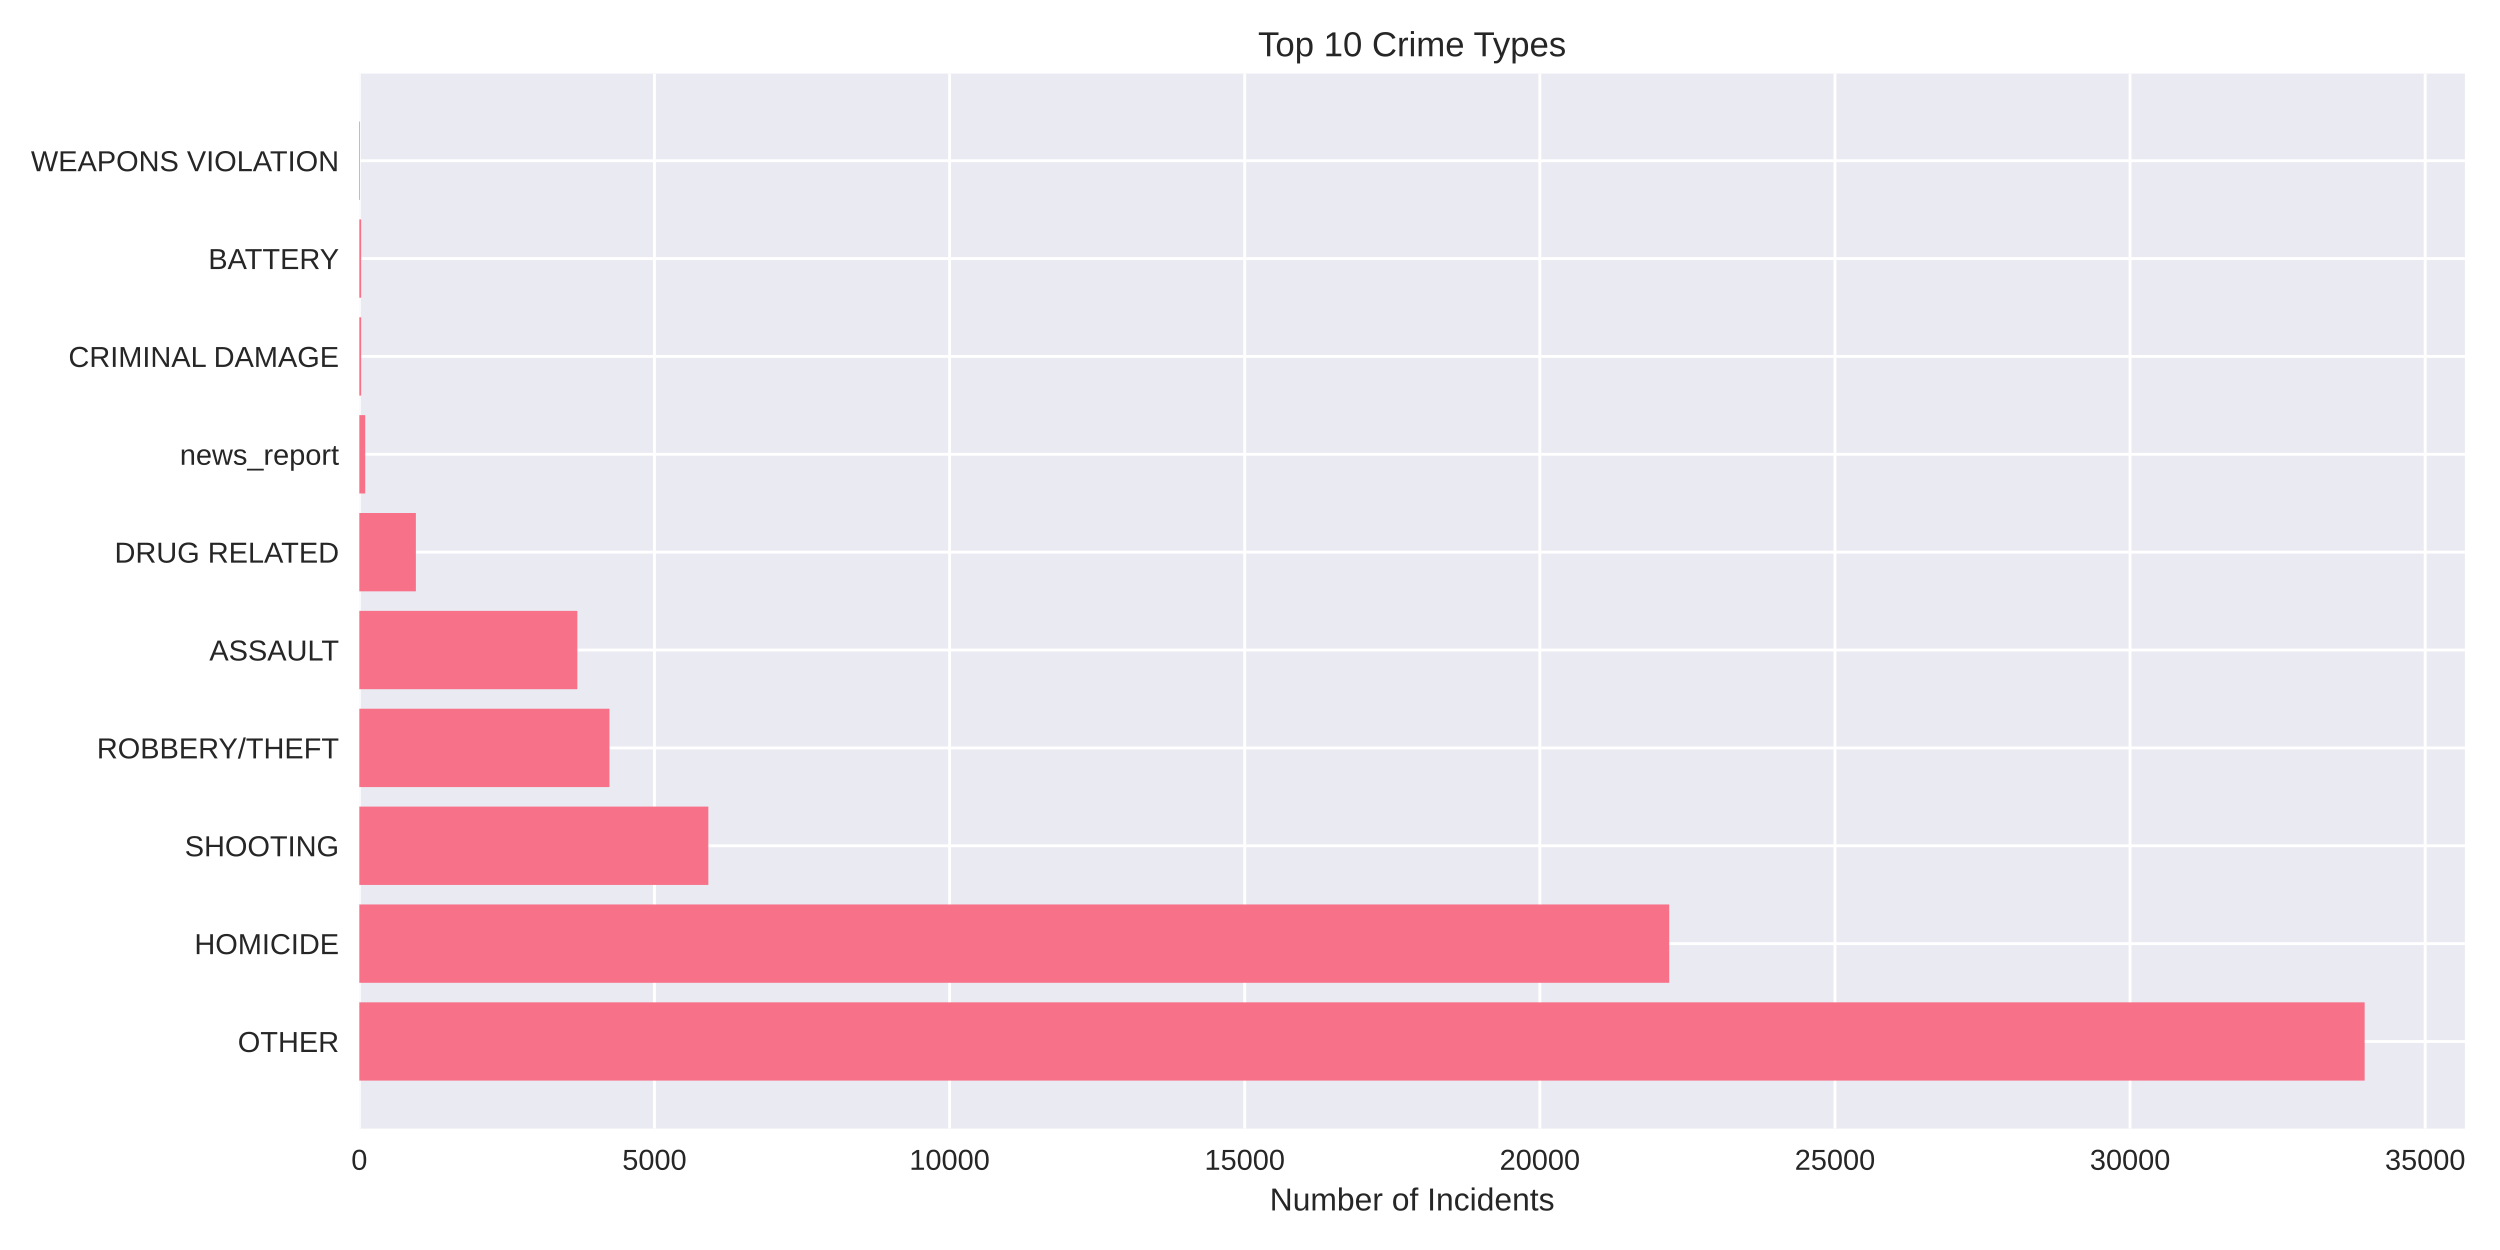
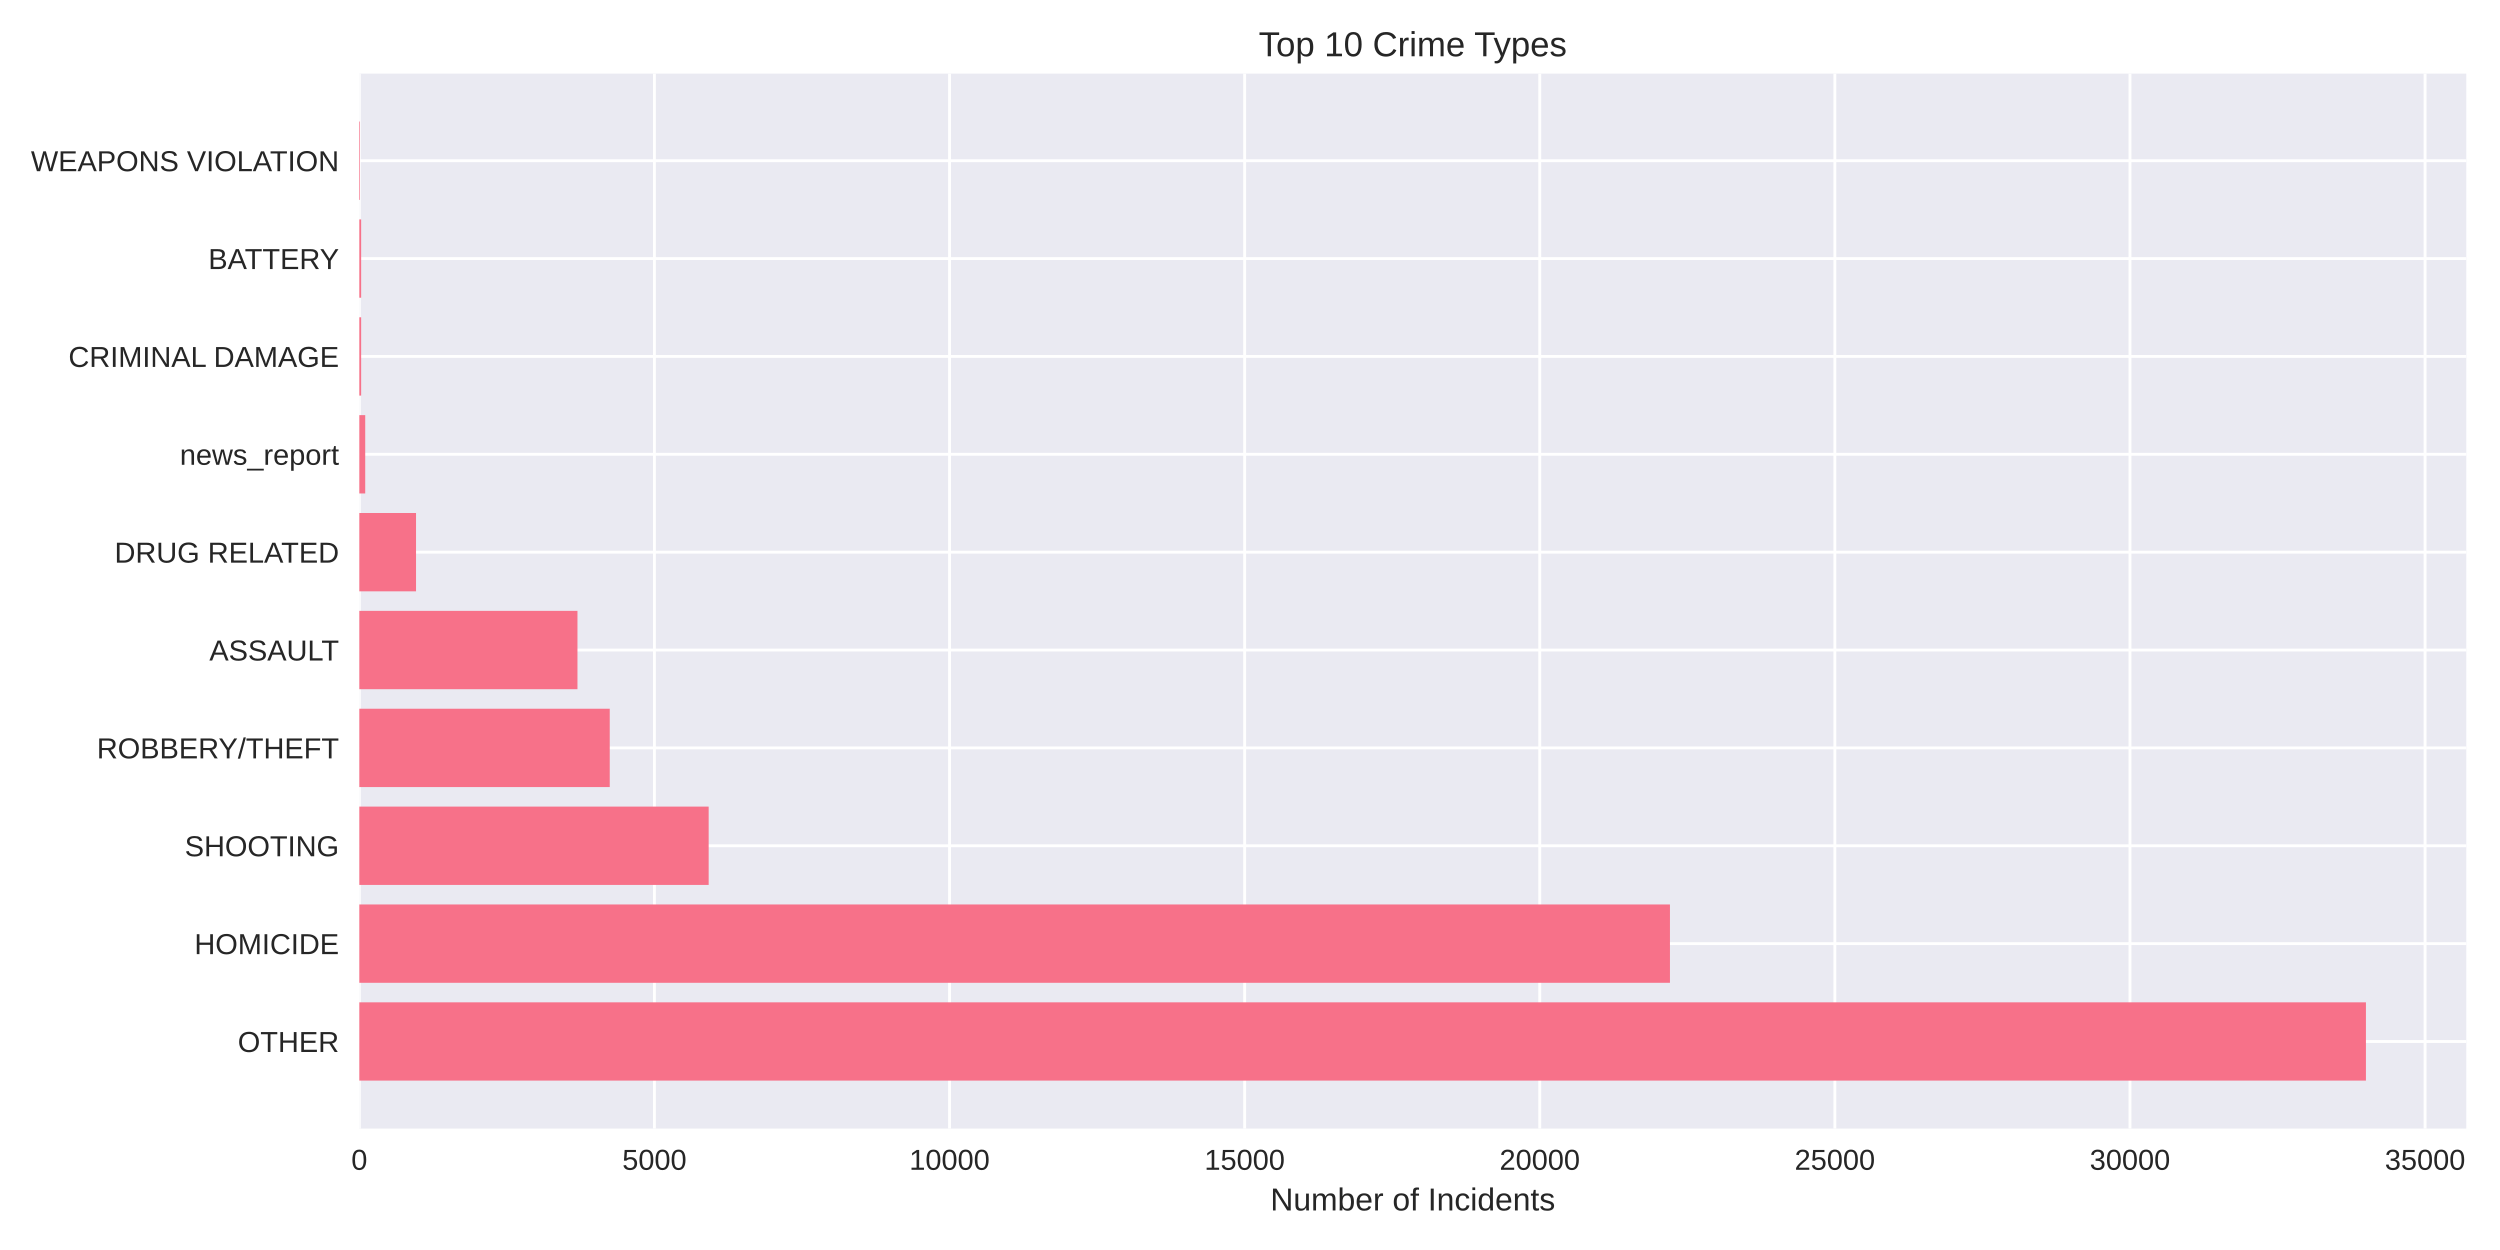
<svg xmlns="http://www.w3.org/2000/svg" width="864pt" height="432pt" viewBox="0 0 864 432" version="1.1">
  <defs>
    <style type="text/css">*{stroke-linejoin: round; stroke-linecap: butt}</style>
  </defs>
  <g id="figure_1">
    <g id="patch_1">
      <path d="M 0 432  L 864 432  L 864 0  L 0 0  z " style="fill: #ffffff" />
    </g>
    <g id="axes_1">
      <g id="patch_2">
-         <path d="M 124.18 390.04  L 851.877 390.04  L 851.877 25.44  L 124.18 25.44  z " style="fill: #eaeaf2" />
+         <path d="M 124.18 390.04  L 852.341 390.04  L 852.341 25.44  L 124.18 25.44  z " style="fill: #eaeaf2" />
      </g>
      <g id="matplotlib.axis_1">
        <g id="xtick_1">
          <g id="line2d_1">
-             <path d="M 124.18 390.04  L 124.18 25.44  " clip-path="url(#p3da14e10d4)" style="fill: none; stroke: #ffffff; stroke-linecap: round" />
+             <path d="M 124.18 390.04  L 124.18 25.44  " clip-path="url(#pe331e9ba2f)" style="fill: none; stroke: #ffffff; stroke-linecap: round" />
          </g>
          <g id="line2d_2" />
          <g id="text_1">
            <text style="fill: #262626; font: 10px 'Arial', 'Liberation Sans', 'DejaVu Sans', 'Bitstream Vera Sans', sans-serif; text-anchor: middle" x="124.18" y="404.287" transform="rotate(-0 124.18 404.2869)">0</text>
          </g>
        </g>
        <g id="xtick_2">
          <g id="line2d_3">
-             <path d="M 226.176 390.04  L 226.176 25.44  " clip-path="url(#p3da14e10d4)" style="fill: none; stroke: #ffffff; stroke-linecap: round" />
+             <path d="M 226.169 390.04  L 226.169 25.44  " clip-path="url(#pe331e9ba2f)" style="fill: none; stroke: #ffffff; stroke-linecap: round" />
          </g>
          <g id="line2d_4" />
          <g id="text_2">
-             <text style="fill: #262626; font: 10px 'Arial', 'Liberation Sans', 'DejaVu Sans', 'Bitstream Vera Sans', sans-serif; text-anchor: middle" x="226.176" y="404.287" transform="rotate(-0 226.1763 404.2869)">5000</text>
+             <text style="fill: #262626; font: 10px 'Arial', 'Liberation Sans', 'DejaVu Sans', 'Bitstream Vera Sans', sans-serif; text-anchor: middle" x="226.169" y="404.287" transform="rotate(-0 226.1693 404.2869)">5000</text>
          </g>
        </g>
        <g id="xtick_3">
          <g id="line2d_5">
-             <path d="M 328.173 390.04  L 328.173 25.44  " clip-path="url(#p3da14e10d4)" style="fill: none; stroke: #ffffff; stroke-linecap: round" />
+             <path d="M 328.159 390.04  L 328.159 25.44  " clip-path="url(#pe331e9ba2f)" style="fill: none; stroke: #ffffff; stroke-linecap: round" />
          </g>
          <g id="line2d_6" />
          <g id="text_3">
-             <text style="fill: #262626; font: 10px 'Arial', 'Liberation Sans', 'DejaVu Sans', 'Bitstream Vera Sans', sans-serif; text-anchor: middle" x="328.173" y="404.287" transform="rotate(-0 328.1727 404.2869)">10000</text>
+             <text style="fill: #262626; font: 10px 'Arial', 'Liberation Sans', 'DejaVu Sans', 'Bitstream Vera Sans', sans-serif; text-anchor: middle" x="328.159" y="404.287" transform="rotate(-0 328.1586 404.2869)">10000</text>
          </g>
        </g>
        <g id="xtick_4">
          <g id="line2d_7">
-             <path d="M 430.169 390.04  L 430.169 25.44  " clip-path="url(#p3da14e10d4)" style="fill: none; stroke: #ffffff; stroke-linecap: round" />
+             <path d="M 430.148 390.04  L 430.148 25.44  " clip-path="url(#pe331e9ba2f)" style="fill: none; stroke: #ffffff; stroke-linecap: round" />
          </g>
          <g id="line2d_8" />
          <g id="text_4">
-             <text style="fill: #262626; font: 10px 'Arial', 'Liberation Sans', 'DejaVu Sans', 'Bitstream Vera Sans', sans-serif; text-anchor: middle" x="430.169" y="404.287" transform="rotate(-0 430.169 404.2869)">15000</text>
+             <text style="fill: #262626; font: 10px 'Arial', 'Liberation Sans', 'DejaVu Sans', 'Bitstream Vera Sans', sans-serif; text-anchor: middle" x="430.148" y="404.287" transform="rotate(-0 430.1479 404.2869)">15000</text>
          </g>
        </g>
        <g id="xtick_5">
          <g id="line2d_9">
-             <path d="M 532.165 390.04  L 532.165 25.44  " clip-path="url(#p3da14e10d4)" style="fill: none; stroke: #ffffff; stroke-linecap: round" />
+             <path d="M 532.137 390.04  L 532.137 25.44  " clip-path="url(#pe331e9ba2f)" style="fill: none; stroke: #ffffff; stroke-linecap: round" />
          </g>
          <g id="line2d_10" />
          <g id="text_5">
-             <text style="fill: #262626; font: 10px 'Arial', 'Liberation Sans', 'DejaVu Sans', 'Bitstream Vera Sans', sans-serif; text-anchor: middle" x="532.165" y="404.287" transform="rotate(-0 532.1654 404.2869)">20000</text>
+             <text style="fill: #262626; font: 10px 'Arial', 'Liberation Sans', 'DejaVu Sans', 'Bitstream Vera Sans', sans-serif; text-anchor: middle" x="532.137" y="404.287" transform="rotate(-0 532.1372 404.2869)">20000</text>
          </g>
        </g>
        <g id="xtick_6">
          <g id="line2d_11">
-             <path d="M 634.162 390.04  L 634.162 25.44  " clip-path="url(#p3da14e10d4)" style="fill: none; stroke: #ffffff; stroke-linecap: round" />
+             <path d="M 634.127 390.04  L 634.127 25.44  " clip-path="url(#pe331e9ba2f)" style="fill: none; stroke: #ffffff; stroke-linecap: round" />
          </g>
          <g id="line2d_12" />
          <g id="text_6">
-             <text style="fill: #262626; font: 10px 'Arial', 'Liberation Sans', 'DejaVu Sans', 'Bitstream Vera Sans', sans-serif; text-anchor: middle" x="634.162" y="404.287" transform="rotate(-0 634.1617 404.2869)">25000</text>
+             <text style="fill: #262626; font: 10px 'Arial', 'Liberation Sans', 'DejaVu Sans', 'Bitstream Vera Sans', sans-serif; text-anchor: middle" x="634.127" y="404.287" transform="rotate(-0 634.1265 404.2869)">25000</text>
          </g>
        </g>
        <g id="xtick_7">
          <g id="line2d_13">
-             <path d="M 736.158 390.04  L 736.158 25.44  " clip-path="url(#p3da14e10d4)" style="fill: none; stroke: #ffffff; stroke-linecap: round" />
+             <path d="M 736.116 390.04  L 736.116 25.44  " clip-path="url(#pe331e9ba2f)" style="fill: none; stroke: #ffffff; stroke-linecap: round" />
          </g>
          <g id="line2d_14" />
          <g id="text_7">
-             <text style="fill: #262626; font: 10px 'Arial', 'Liberation Sans', 'DejaVu Sans', 'Bitstream Vera Sans', sans-serif; text-anchor: middle" x="736.158" y="404.287" transform="rotate(-0 736.1581 404.2869)">30000</text>
+             <text style="fill: #262626; font: 10px 'Arial', 'Liberation Sans', 'DejaVu Sans', 'Bitstream Vera Sans', sans-serif; text-anchor: middle" x="736.116" y="404.287" transform="rotate(-0 736.1158 404.2869)">30000</text>
          </g>
        </g>
        <g id="xtick_8">
          <g id="line2d_15">
-             <path d="M 838.154 390.04  L 838.154 25.44  " clip-path="url(#p3da14e10d4)" style="fill: none; stroke: #ffffff; stroke-linecap: round" />
+             <path d="M 838.105 390.04  L 838.105 25.44  " clip-path="url(#pe331e9ba2f)" style="fill: none; stroke: #ffffff; stroke-linecap: round" />
          </g>
          <g id="line2d_16" />
          <g id="text_8">
-             <text style="fill: #262626; font: 10px 'Arial', 'Liberation Sans', 'DejaVu Sans', 'Bitstream Vera Sans', sans-serif; text-anchor: middle" x="838.154" y="404.287" transform="rotate(-0 838.1544 404.2869)">35000</text>
+             <text style="fill: #262626; font: 10px 'Arial', 'Liberation Sans', 'DejaVu Sans', 'Bitstream Vera Sans', sans-serif; text-anchor: middle" x="838.105" y="404.287" transform="rotate(-0 838.1051 404.2869)">35000</text>
          </g>
        </g>
        <g id="text_9">
-           <text style="fill: #262626; font: 11px 'Arial', 'Liberation Sans', 'DejaVu Sans', 'Bitstream Vera Sans', sans-serif; text-anchor: middle" x="488.029" y="418.333" transform="rotate(-0 488.0285 418.3334)">Number of Incidents</text>
+           <text style="fill: #262626; font: 11px 'Arial', 'Liberation Sans', 'DejaVu Sans', 'Bitstream Vera Sans', sans-serif; text-anchor: middle" x="488.26" y="418.333" transform="rotate(-0 488.2604 418.3334)">Number of Incidents</text>
        </g>
      </g>
      <g id="matplotlib.axis_2">
        <g id="ytick_1">
          <g id="line2d_17">
-             <path d="M 124.18 359.939  L 851.877 359.939  " clip-path="url(#p3da14e10d4)" style="fill: none; stroke: #ffffff; stroke-linecap: round" />
+             <path d="M 124.18 359.939  L 852.341 359.939  " clip-path="url(#pe331e9ba2f)" style="fill: none; stroke: #ffffff; stroke-linecap: round" />
          </g>
          <g id="line2d_18" />
          <g id="text_10">
            <text style="fill: #262626; font: 10px 'Arial', 'Liberation Sans', 'DejaVu Sans', 'Bitstream Vera Sans', sans-serif; text-anchor: end" x="117.18" y="363.562" transform="rotate(-0 117.18 363.562)">OTHER</text>
          </g>
        </g>
        <g id="ytick_2">
          <g id="line2d_19">
-             <path d="M 124.18 326.117  L 851.877 326.117  " clip-path="url(#p3da14e10d4)" style="fill: none; stroke: #ffffff; stroke-linecap: round" />
+             <path d="M 124.18 326.117  L 852.341 326.117  " clip-path="url(#pe331e9ba2f)" style="fill: none; stroke: #ffffff; stroke-linecap: round" />
          </g>
          <g id="line2d_20" />
          <g id="text_11">
            <text style="fill: #262626; font: 10px 'Arial', 'Liberation Sans', 'DejaVu Sans', 'Bitstream Vera Sans', sans-serif; text-anchor: end" x="117.18" y="329.74" transform="rotate(-0 117.18 329.7401)">HOMICIDE</text>
          </g>
        </g>
        <g id="ytick_3">
          <g id="line2d_21">
-             <path d="M 124.18 292.295  L 851.877 292.295  " clip-path="url(#p3da14e10d4)" style="fill: none; stroke: #ffffff; stroke-linecap: round" />
+             <path d="M 124.18 292.295  L 852.341 292.295  " clip-path="url(#pe331e9ba2f)" style="fill: none; stroke: #ffffff; stroke-linecap: round" />
          </g>
          <g id="line2d_22" />
          <g id="text_12">
            <text style="fill: #262626; font: 10px 'Arial', 'Liberation Sans', 'DejaVu Sans', 'Bitstream Vera Sans', sans-serif; text-anchor: end" x="117.18" y="295.918" transform="rotate(-0 117.18 295.9182)">SHOOTING</text>
          </g>
        </g>
        <g id="ytick_4">
          <g id="line2d_23">
-             <path d="M 124.18 258.473  L 851.877 258.473  " clip-path="url(#p3da14e10d4)" style="fill: none; stroke: #ffffff; stroke-linecap: round" />
+             <path d="M 124.18 258.473  L 852.341 258.473  " clip-path="url(#pe331e9ba2f)" style="fill: none; stroke: #ffffff; stroke-linecap: round" />
          </g>
          <g id="line2d_24" />
          <g id="text_13">
            <text style="fill: #262626; font: 10px 'Arial', 'Liberation Sans', 'DejaVu Sans', 'Bitstream Vera Sans', sans-serif; text-anchor: end" x="117.18" y="262.096" transform="rotate(-0 117.18 262.0963)">ROBBERY/THEFT</text>
          </g>
        </g>
        <g id="ytick_5">
          <g id="line2d_25">
-             <path d="M 124.18 224.651  L 851.877 224.651  " clip-path="url(#p3da14e10d4)" style="fill: none; stroke: #ffffff; stroke-linecap: round" />
+             <path d="M 124.18 224.651  L 852.341 224.651  " clip-path="url(#pe331e9ba2f)" style="fill: none; stroke: #ffffff; stroke-linecap: round" />
          </g>
          <g id="line2d_26" />
          <g id="text_14">
            <text style="fill: #262626; font: 10px 'Arial', 'Liberation Sans', 'DejaVu Sans', 'Bitstream Vera Sans', sans-serif; text-anchor: end" x="117.18" y="228.274" transform="rotate(-0 117.18 228.2744)">ASSAULT</text>
          </g>
        </g>
        <g id="ytick_6">
          <g id="line2d_27">
-             <path d="M 124.18 190.829  L 851.877 190.829  " clip-path="url(#p3da14e10d4)" style="fill: none; stroke: #ffffff; stroke-linecap: round" />
+             <path d="M 124.18 190.829  L 852.341 190.829  " clip-path="url(#pe331e9ba2f)" style="fill: none; stroke: #ffffff; stroke-linecap: round" />
          </g>
          <g id="line2d_28" />
          <g id="text_15">
            <text style="fill: #262626; font: 10px 'Arial', 'Liberation Sans', 'DejaVu Sans', 'Bitstream Vera Sans', sans-serif; text-anchor: end" x="117.18" y="194.452" transform="rotate(-0 117.18 194.4525)">DRUG RELATED</text>
          </g>
        </g>
        <g id="ytick_7">
          <g id="line2d_29">
-             <path d="M 124.18 157.007  L 851.877 157.007  " clip-path="url(#p3da14e10d4)" style="fill: none; stroke: #ffffff; stroke-linecap: round" />
+             <path d="M 124.18 157.007  L 852.341 157.007  " clip-path="url(#pe331e9ba2f)" style="fill: none; stroke: #ffffff; stroke-linecap: round" />
          </g>
          <g id="line2d_30" />
          <g id="text_16">
            <text style="fill: #262626; font: 10px 'Arial', 'Liberation Sans', 'DejaVu Sans', 'Bitstream Vera Sans', sans-serif; text-anchor: end" x="117.18" y="160.631" transform="rotate(-0 117.18 160.6306)">news_report</text>
          </g>
        </g>
        <g id="ytick_8">
          <g id="line2d_31">
-             <path d="M 124.18 123.185  L 851.877 123.185  " clip-path="url(#p3da14e10d4)" style="fill: none; stroke: #ffffff; stroke-linecap: round" />
+             <path d="M 124.18 123.185  L 852.341 123.185  " clip-path="url(#pe331e9ba2f)" style="fill: none; stroke: #ffffff; stroke-linecap: round" />
          </g>
          <g id="line2d_32" />
          <g id="text_17">
            <text style="fill: #262626; font: 10px 'Arial', 'Liberation Sans', 'DejaVu Sans', 'Bitstream Vera Sans', sans-serif; text-anchor: end" x="117.18" y="126.809" transform="rotate(-0 117.18 126.8087)">CRIMINAL DAMAGE</text>
          </g>
        </g>
        <g id="ytick_9">
          <g id="line2d_33">
-             <path d="M 124.18 89.363  L 851.877 89.363  " clip-path="url(#p3da14e10d4)" style="fill: none; stroke: #ffffff; stroke-linecap: round" />
+             <path d="M 124.18 89.363  L 852.341 89.363  " clip-path="url(#pe331e9ba2f)" style="fill: none; stroke: #ffffff; stroke-linecap: round" />
          </g>
          <g id="line2d_34" />
          <g id="text_18">
            <text style="fill: #262626; font: 10px 'Arial', 'Liberation Sans', 'DejaVu Sans', 'Bitstream Vera Sans', sans-serif; text-anchor: end" x="117.18" y="92.987" transform="rotate(-0 117.18 92.98681)">BATTERY</text>
          </g>
        </g>
        <g id="ytick_10">
          <g id="line2d_35">
-             <path d="M 124.18 55.541  L 851.877 55.541  " clip-path="url(#p3da14e10d4)" style="fill: none; stroke: #ffffff; stroke-linecap: round" />
+             <path d="M 124.18 55.541  L 852.341 55.541  " clip-path="url(#pe331e9ba2f)" style="fill: none; stroke: #ffffff; stroke-linecap: round" />
          </g>
          <g id="line2d_36" />
          <g id="text_19">
            <text style="fill: #262626; font: 10px 'Arial', 'Liberation Sans', 'DejaVu Sans', 'Bitstream Vera Sans', sans-serif; text-anchor: end" x="117.18" y="59.165" transform="rotate(-0 117.18 59.16492)">WEAPONS VIOLATION</text>
          </g>
        </g>
      </g>
      <g id="patch_3">
-         <path d="M 124.18 373.467  L 817.225 373.467  L 817.225 346.41  L 124.18 346.41  z " clip-path="url(#p3da14e10d4)" style="fill: #f77189" />
+         <path d="M 124.18 373.467  L 817.666 373.467  L 817.666 346.41  L 124.18 346.41  z " clip-path="url(#pe331e9ba2f)" style="fill: #f77189" />
      </g>
      <g id="patch_4">
-         <path d="M 124.18 339.645  L 576.881 339.645  L 576.881 312.588  L 124.18 312.588  z " clip-path="url(#p3da14e10d4)" style="fill: #f77189" />
+         <path d="M 124.18 339.645  L 577.135 339.645  L 577.135 312.588  L 124.18 312.588  z " clip-path="url(#pe331e9ba2f)" style="fill: #f77189" />
      </g>
      <g id="patch_5">
-         <path d="M 124.18 305.823  L 244.801 305.823  L 244.801 278.766  L 124.18 278.766  z " clip-path="url(#p3da14e10d4)" style="fill: #f77189" />
+         <path d="M 124.18 305.823  L 244.915 305.823  L 244.915 278.766  L 124.18 278.766  z " clip-path="url(#pe331e9ba2f)" style="fill: #f77189" />
      </g>
      <g id="patch_6">
-         <path d="M 124.18 272.002  L 210.632 272.002  L 210.632 244.944  L 124.18 244.944  z " clip-path="url(#p3da14e10d4)" style="fill: #f77189" />
+         <path d="M 124.18 272.002  L 210.728 272.002  L 210.728 244.944  L 124.18 244.944  z " clip-path="url(#pe331e9ba2f)" style="fill: #f77189" />
      </g>
      <g id="patch_7">
-         <path d="M 124.18 238.18  L 199.535 238.18  L 199.535 211.122  L 124.18 211.122  z " clip-path="url(#p3da14e10d4)" style="fill: #f77189" />
+         <path d="M 124.18 238.18  L 199.57 238.18  L 199.57 211.122  L 124.18 211.122  z " clip-path="url(#pe331e9ba2f)" style="fill: #f77189" />
      </g>
      <g id="patch_8">
-         <path d="M 124.18 204.358  L 143.722 204.358  L 143.722 177.3  L 124.18 177.3  z " clip-path="url(#p3da14e10d4)" style="fill: #f77189" />
+         <path d="M 124.18 204.358  L 143.782 204.358  L 143.782 177.3  L 124.18 177.3  z " clip-path="url(#pe331e9ba2f)" style="fill: #f77189" />
      </g>
      <g id="patch_9">
-         <path d="M 124.18 170.536  L 126.22 170.536  L 126.22 143.478  L 124.18 143.478  z " clip-path="url(#p3da14e10d4)" style="fill: #f77189" />
+         <path d="M 124.18 170.536  L 126.22 170.536  L 126.22 143.478  L 124.18 143.478  z " clip-path="url(#pe331e9ba2f)" style="fill: #f77189" />
      </g>
      <g id="patch_10">
-         <path d="M 124.18 136.714  L 124.812 136.714  L 124.812 109.657  L 124.18 109.657  z " clip-path="url(#p3da14e10d4)" style="fill: #f77189" />
+         <path d="M 124.18 136.714  L 124.812 136.714  L 124.812 109.657  L 124.18 109.657  z " clip-path="url(#pe331e9ba2f)" style="fill: #f77189" />
      </g>
      <g id="patch_11">
-         <path d="M 124.18 102.892  L 124.812 102.892  L 124.812 75.835  L 124.18 75.835  z " clip-path="url(#p3da14e10d4)" style="fill: #f77189" />
+         <path d="M 124.18 102.892  L 124.812 102.892  L 124.812 75.835  L 124.18 75.835  z " clip-path="url(#pe331e9ba2f)" style="fill: #f77189" />
      </g>
      <g id="patch_12">
-         <path d="M 124.18 69.07  L 124.404 69.07  L 124.404 42.013  L 124.18 42.013  z " clip-path="url(#p3da14e10d4)" style="fill: #f77189" />
+         <path d="M 124.18 69.07  L 124.404 69.07  L 124.404 42.013  L 124.18 42.013  z " clip-path="url(#pe331e9ba2f)" style="fill: #f77189" />
      </g>
      <g id="patch_13">
        <path d="M 124.18 390.04  L 124.18 25.44  " style="fill: none" />
      </g>
      <g id="patch_14">
-         <path d="M 851.877 390.04  L 851.877 25.44  " style="fill: none" />
+         <path d="M 852.341 390.04  L 852.341 25.44  " style="fill: none" />
      </g>
      <g id="patch_15">
-         <path d="M 124.18 390.04  L 851.877 390.04  " style="fill: none" />
+         <path d="M 124.18 390.04  L 852.341 390.04  " style="fill: none" />
      </g>
      <g id="patch_16">
-         <path d="M 124.18 25.44  L 851.877 25.44  " style="fill: none" />
+         <path d="M 124.18 25.44  L 852.341 25.44  " style="fill: none" />
      </g>
      <g id="text_20">
-         <text style="fill: #262626; font: 12px 'Arial', 'Liberation Sans', 'DejaVu Sans', 'Bitstream Vera Sans', sans-serif; text-anchor: middle" x="488.029" y="19.44" transform="rotate(-0 488.0285 19.44)">Top 10 Crime Types</text>
+         <text style="fill: #262626; font: 12px 'Arial', 'Liberation Sans', 'DejaVu Sans', 'Bitstream Vera Sans', sans-serif; text-anchor: middle" x="488.26" y="19.44" transform="rotate(-0 488.2604 19.44)">Top 10 Crime Types</text>
      </g>
    </g>
  </g>
  <defs>
-     <clipPath id="p3da14e10d4">
-       <rect x="124.18" y="25.44" width="727.697" height="364.6" />
+     <clipPath id="pe331e9ba2f">
+       <rect x="124.18" y="25.44" width="728.161" height="364.6" />
    </clipPath>
  </defs>
</svg>
